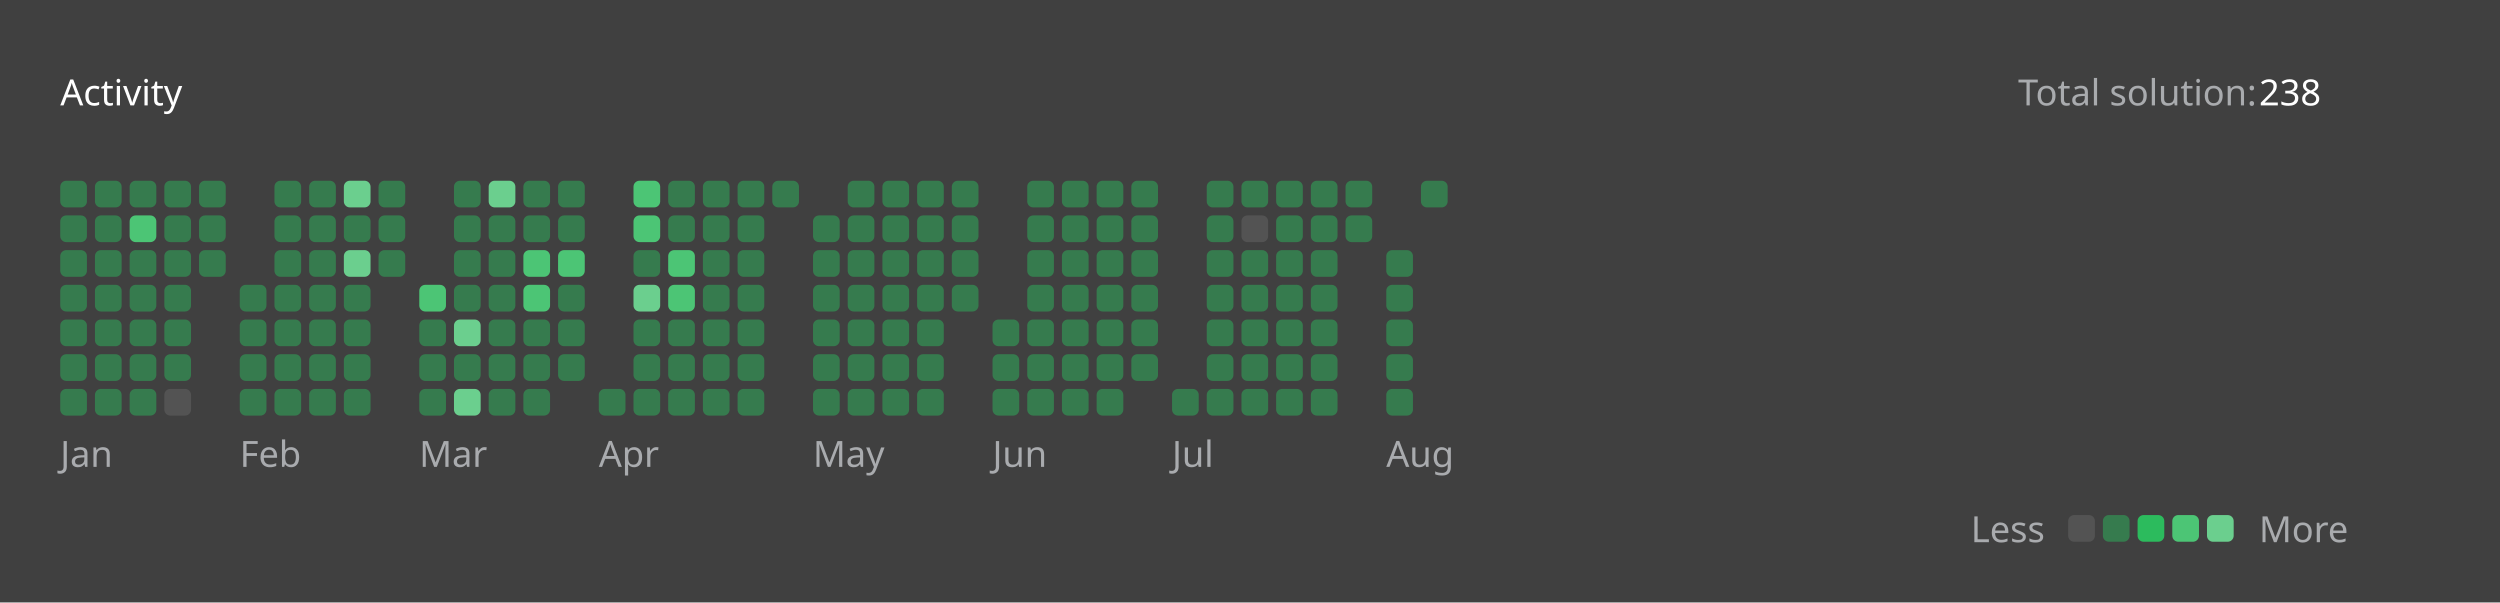
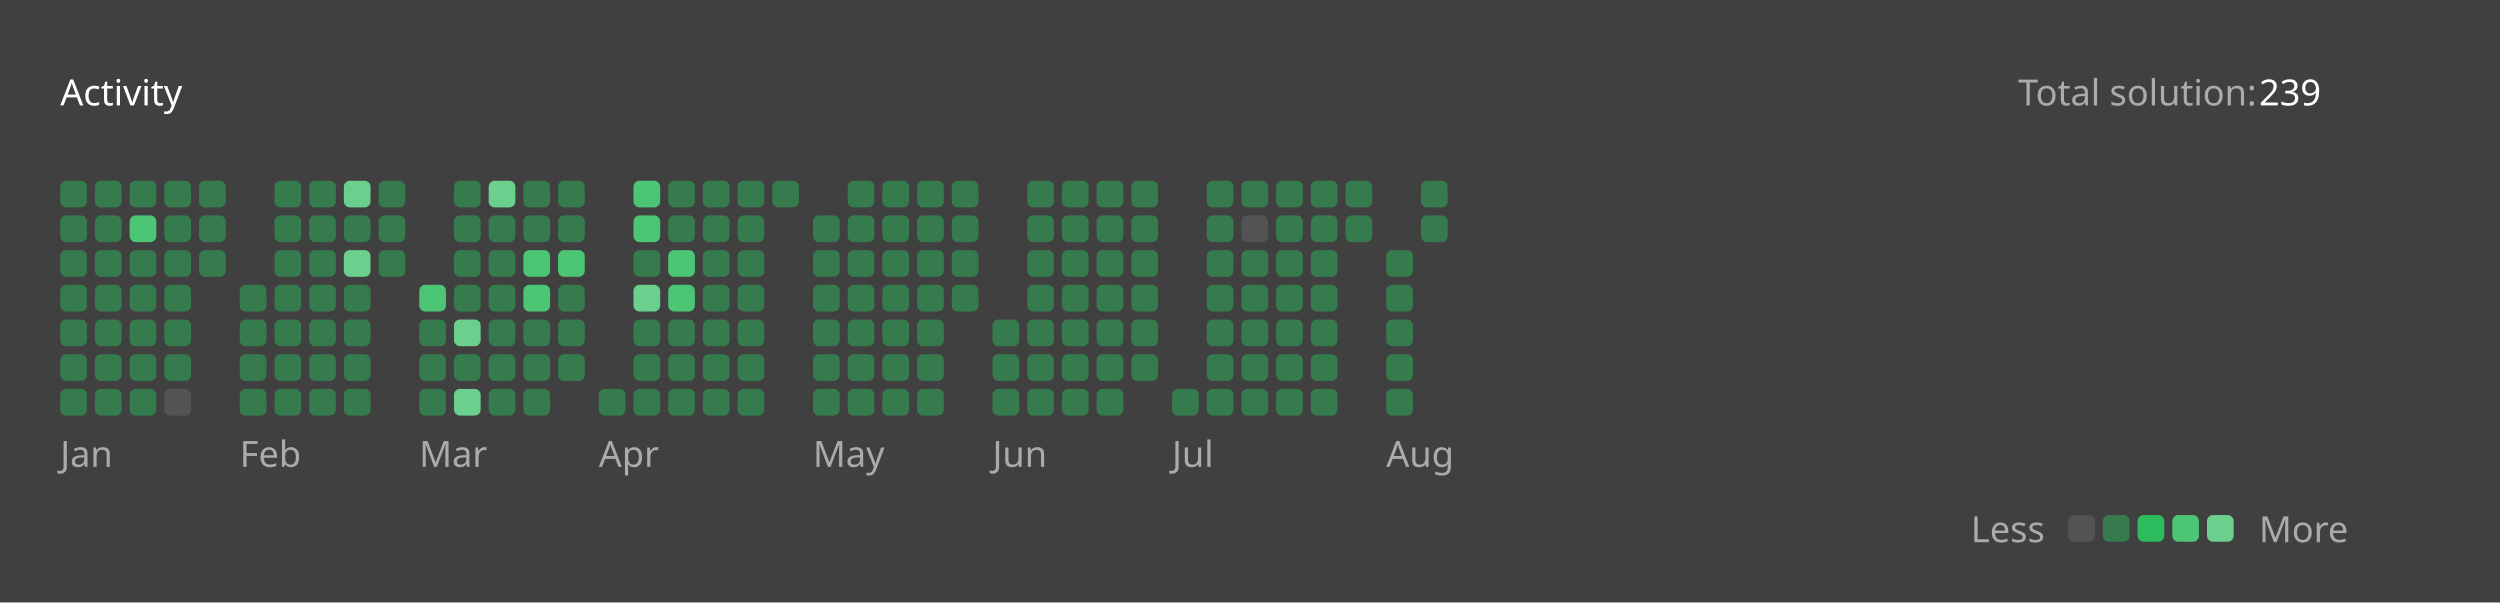
<svg xmlns="http://www.w3.org/2000/svg" version="1.1" height="200" width="830" viewBox="0 0 830 200">
  <style>*{font-family: "Segoe UI", Tahoma, Geneva, Verdana, sans-serif;}</style>
  <style>.title{font-weight: 500;font-size: 1rem;}</style>
  <style>.rotate-90{transform: rotate(-90deg);transform-origin: center;transform-box: fill-box;}</style>
  <style>.state{font-size: .75rem;}</style>
  <style>.light{color: #ffffff;fill: #ffffff;}</style>
  <style>.light-gray{color: #eff2f699;fill: #eff2f699;}</style>
  <style>.dark-gray{color: #ebebf54d;fill: #ebebf54d;}</style>
  <style>.gray{color: #747474;fill: #747474;}</style>
  <style>.orange{color: #ffa116;fill: #ffa116;}</style>
  <style>.background{color: #404040;fill: #404040;}</style>
  <style>.level-1-block{fill: #ffffff1a;}</style>
  <style>.level-2-block{fill: #2cb55d80;}</style>
  <style>.level-3-block{fill: #2cbb5dff;}</style>
  <style>.level-4-block{fill: #4cc575ff;}</style>
  <style>.level-5-block{fill: #6bcf8eff;}</style>
  <rect fill="#404040" x="0" y="0" width="830" height="200" rx="0.5rem" />
  <g text-anchor="start" text-decoration="1" class="title">
    <text x="20" y="35">
      <tspan class="light">Activity</tspan>
      <tspan class="orange" />
    </text>
  </g>
  <g class="state">
    <text x="670" y="35" class="light-gray"> Total solution: </text>
-     <text x="750" y="35" class="light"> 238 </text>
+     <text x="750" y="35" class="light"> 239 </text>
    <text x="678.88" y="180" class="light-gray" text-anchor="end">Less</text>
    <rect x="686.64" y="171" width="8.86" height="8.86" rx="2" ry="2" class="level-1-block" />
    <rect x="698.16" y="171" width="8.86" height="8.86" rx="2" ry="2" class="level-2-block" />
    <rect x="709.68" y="171" width="8.86" height="8.86" rx="2" ry="2" class="level-3-block" />
    <rect x="721.2" y="171" width="8.86" height="8.86" rx="2" ry="2" class="level-4-block" />
    <rect x="732.72" y="171" width="8.86" height="8.86" rx="2" ry="2" class="level-5-block" />
    <text x="750" y="180" class="light-gray">More</text>
  </g>
  <g x="20" y="60">
    <g x="20" y="60">
      <g x="20.0" y="60">
        <rect x="20.0" y="60.0" width="8.86" height="8.86" rx="2" ry="2" class="level-2-block" />
        <rect x="20.0" y="71.52" width="8.86" height="8.86" rx="2" ry="2" class="level-2-block" />
        <rect x="20.0" y="83.04" width="8.86" height="8.86" rx="2" ry="2" class="level-2-block" />
        <rect x="20.0" y="94.56" width="8.86" height="8.86" rx="2" ry="2" class="level-2-block" />
        <rect x="20.0" y="106.08" width="8.86" height="8.86" rx="2" ry="2" class="level-2-block" />
        <rect x="20.0" y="117.6" width="8.86" height="8.86" rx="2" ry="2" class="level-2-block" />
        <rect x="20.0" y="129.12" width="8.86" height="8.86" rx="2" ry="2" class="level-2-block" />
      </g>
      <g x="31.52" y="60">
        <rect x="31.52" y="60.0" width="8.86" height="8.86" rx="2" ry="2" class="level-2-block" />
        <rect x="31.52" y="71.52" width="8.86" height="8.86" rx="2" ry="2" class="level-2-block" />
        <rect x="31.52" y="83.04" width="8.86" height="8.86" rx="2" ry="2" class="level-2-block" />
        <rect x="31.52" y="94.56" width="8.86" height="8.86" rx="2" ry="2" class="level-2-block" />
        <rect x="31.52" y="106.08" width="8.86" height="8.86" rx="2" ry="2" class="level-2-block" />
        <rect x="31.52" y="117.6" width="8.86" height="8.86" rx="2" ry="2" class="level-2-block" />
        <rect x="31.52" y="129.12" width="8.86" height="8.86" rx="2" ry="2" class="level-2-block" />
      </g>
      <g x="43.04" y="60">
        <rect x="43.04" y="60.0" width="8.86" height="8.86" rx="2" ry="2" class="level-2-block" />
        <rect x="43.04" y="71.52" width="8.86" height="8.86" rx="2" ry="2" class="level-4-block" />
        <rect x="43.04" y="83.04" width="8.86" height="8.86" rx="2" ry="2" class="level-2-block" />
        <rect x="43.04" y="94.56" width="8.86" height="8.86" rx="2" ry="2" class="level-2-block" />
        <rect x="43.04" y="106.08" width="8.86" height="8.86" rx="2" ry="2" class="level-2-block" />
        <rect x="43.04" y="117.6" width="8.86" height="8.86" rx="2" ry="2" class="level-2-block" />
        <rect x="43.04" y="129.12" width="8.86" height="8.86" rx="2" ry="2" class="level-2-block" />
      </g>
      <g x="54.56" y="60">
        <rect x="54.56" y="60.0" width="8.86" height="8.86" rx="2" ry="2" class="level-2-block" />
        <rect x="54.56" y="71.52" width="8.86" height="8.86" rx="2" ry="2" class="level-2-block" />
        <rect x="54.56" y="83.04" width="8.86" height="8.86" rx="2" ry="2" class="level-2-block" />
        <rect x="54.56" y="94.56" width="8.86" height="8.86" rx="2" ry="2" class="level-2-block" />
        <rect x="54.56" y="106.08" width="8.86" height="8.86" rx="2" ry="2" class="level-2-block" />
        <rect x="54.56" y="117.6" width="8.86" height="8.86" rx="2" ry="2" class="level-2-block" />
        <rect x="54.56" y="129.12" width="8.86" height="8.86" rx="2" ry="2" class="level-1-block" />
      </g>
      <g x="66.08" y="60">
        <rect x="66.08" y="60.0" width="8.86" height="8.86" rx="2" ry="2" class="level-2-block" />
        <rect x="66.08" y="71.52" width="8.86" height="8.86" rx="2" ry="2" class="level-2-block" />
        <rect x="66.08" y="83.04" width="8.86" height="8.86" rx="2" ry="2" class="level-2-block" />
      </g>
      <text x="20.0" y="155" class="light-gray state">Jan</text>
    </g>
  </g>
  <g x="79.6" y="60">
    <g x="79.6" y="60">
      <g x="79.6" y="60">
        <rect x="79.6" y="94.56" width="8.86" height="8.86" rx="2" ry="2" class="level-2-block" />
        <rect x="79.6" y="106.08" width="8.86" height="8.86" rx="2" ry="2" class="level-2-block" />
        <rect x="79.6" y="117.6" width="8.86" height="8.86" rx="2" ry="2" class="level-2-block" />
        <rect x="79.6" y="129.12" width="8.86" height="8.86" rx="2" ry="2" class="level-2-block" />
      </g>
      <g x="91.12" y="60">
        <rect x="91.12" y="60.0" width="8.86" height="8.86" rx="2" ry="2" class="level-2-block" />
        <rect x="91.12" y="71.52" width="8.86" height="8.86" rx="2" ry="2" class="level-2-block" />
        <rect x="91.12" y="83.04" width="8.86" height="8.86" rx="2" ry="2" class="level-2-block" />
        <rect x="91.12" y="94.56" width="8.86" height="8.86" rx="2" ry="2" class="level-2-block" />
        <rect x="91.12" y="106.08" width="8.86" height="8.86" rx="2" ry="2" class="level-2-block" />
        <rect x="91.12" y="117.6" width="8.86" height="8.86" rx="2" ry="2" class="level-2-block" />
        <rect x="91.12" y="129.12" width="8.86" height="8.86" rx="2" ry="2" class="level-2-block" />
      </g>
      <g x="102.64" y="60">
        <rect x="102.64" y="60.0" width="8.86" height="8.86" rx="2" ry="2" class="level-2-block" />
        <rect x="102.64" y="71.52" width="8.86" height="8.86" rx="2" ry="2" class="level-2-block" />
        <rect x="102.64" y="83.04" width="8.86" height="8.86" rx="2" ry="2" class="level-2-block" />
        <rect x="102.64" y="94.56" width="8.86" height="8.86" rx="2" ry="2" class="level-2-block" />
        <rect x="102.64" y="106.08" width="8.86" height="8.86" rx="2" ry="2" class="level-2-block" />
        <rect x="102.64" y="117.6" width="8.86" height="8.86" rx="2" ry="2" class="level-2-block" />
        <rect x="102.64" y="129.12" width="8.86" height="8.86" rx="2" ry="2" class="level-2-block" />
      </g>
      <g x="114.16" y="60">
        <rect x="114.16" y="60.0" width="8.86" height="8.86" rx="2" ry="2" class="level-5-block" />
        <rect x="114.16" y="71.52" width="8.86" height="8.86" rx="2" ry="2" class="level-2-block" />
        <rect x="114.16" y="83.04" width="8.86" height="8.86" rx="2" ry="2" class="level-5-block" />
        <rect x="114.16" y="94.56" width="8.86" height="8.86" rx="2" ry="2" class="level-2-block" />
        <rect x="114.16" y="106.08" width="8.86" height="8.86" rx="2" ry="2" class="level-2-block" />
        <rect x="114.16" y="117.6" width="8.86" height="8.86" rx="2" ry="2" class="level-2-block" />
        <rect x="114.16" y="129.12" width="8.86" height="8.86" rx="2" ry="2" class="level-2-block" />
      </g>
      <g x="125.68" y="60">
        <rect x="125.68" y="60.0" width="8.86" height="8.86" rx="2" ry="2" class="level-2-block" />
        <rect x="125.68" y="71.52" width="8.86" height="8.86" rx="2" ry="2" class="level-2-block" />
        <rect x="125.68" y="83.04" width="8.86" height="8.86" rx="2" ry="2" class="level-2-block" />
      </g>
      <text x="79.6" y="155" class="light-gray state">Feb</text>
    </g>
  </g>
  <g x="139.2" y="60">
    <g x="139.2" y="60">
      <g x="139.2" y="60">
        <rect x="139.2" y="94.56" width="8.86" height="8.86" rx="2" ry="2" class="level-4-block" />
        <rect x="139.2" y="106.08" width="8.86" height="8.86" rx="2" ry="2" class="level-2-block" />
        <rect x="139.2" y="117.6" width="8.86" height="8.86" rx="2" ry="2" class="level-2-block" />
        <rect x="139.2" y="129.12" width="8.86" height="8.86" rx="2" ry="2" class="level-2-block" />
      </g>
      <g x="150.72" y="60">
        <rect x="150.72" y="60.0" width="8.86" height="8.86" rx="2" ry="2" class="level-2-block" />
        <rect x="150.72" y="71.52" width="8.86" height="8.86" rx="2" ry="2" class="level-2-block" />
        <rect x="150.72" y="83.04" width="8.86" height="8.86" rx="2" ry="2" class="level-2-block" />
        <rect x="150.72" y="94.56" width="8.86" height="8.86" rx="2" ry="2" class="level-2-block" />
        <rect x="150.72" y="106.08" width="8.86" height="8.86" rx="2" ry="2" class="level-5-block" />
        <rect x="150.72" y="117.6" width="8.86" height="8.86" rx="2" ry="2" class="level-2-block" />
        <rect x="150.72" y="129.12" width="8.86" height="8.86" rx="2" ry="2" class="level-5-block" />
      </g>
      <g x="162.24" y="60">
        <rect x="162.24" y="60.0" width="8.86" height="8.86" rx="2" ry="2" class="level-5-block" />
        <rect x="162.24" y="71.52" width="8.86" height="8.86" rx="2" ry="2" class="level-2-block" />
        <rect x="162.24" y="83.04" width="8.86" height="8.86" rx="2" ry="2" class="level-2-block" />
        <rect x="162.24" y="94.56" width="8.86" height="8.86" rx="2" ry="2" class="level-2-block" />
        <rect x="162.24" y="106.08" width="8.86" height="8.86" rx="2" ry="2" class="level-2-block" />
        <rect x="162.24" y="117.6" width="8.86" height="8.86" rx="2" ry="2" class="level-2-block" />
        <rect x="162.24" y="129.12" width="8.86" height="8.86" rx="2" ry="2" class="level-2-block" />
      </g>
      <g x="173.76" y="60">
        <rect x="173.76" y="60.0" width="8.86" height="8.86" rx="2" ry="2" class="level-2-block" />
        <rect x="173.76" y="71.52" width="8.86" height="8.86" rx="2" ry="2" class="level-2-block" />
        <rect x="173.76" y="83.04" width="8.86" height="8.86" rx="2" ry="2" class="level-4-block" />
        <rect x="173.76" y="94.56" width="8.86" height="8.86" rx="2" ry="2" class="level-4-block" />
        <rect x="173.76" y="106.08" width="8.86" height="8.86" rx="2" ry="2" class="level-2-block" />
        <rect x="173.76" y="117.6" width="8.86" height="8.86" rx="2" ry="2" class="level-2-block" />
        <rect x="173.76" y="129.12" width="8.86" height="8.86" rx="2" ry="2" class="level-2-block" />
      </g>
      <g x="185.28" y="60">
        <rect x="185.28" y="60.0" width="8.86" height="8.86" rx="2" ry="2" class="level-2-block" />
        <rect x="185.28" y="71.52" width="8.86" height="8.86" rx="2" ry="2" class="level-2-block" />
        <rect x="185.28" y="83.04" width="8.86" height="8.86" rx="2" ry="2" class="level-4-block" />
        <rect x="185.28" y="94.56" width="8.86" height="8.86" rx="2" ry="2" class="level-2-block" />
        <rect x="185.28" y="106.08" width="8.86" height="8.86" rx="2" ry="2" class="level-2-block" />
        <rect x="185.28" y="117.6" width="8.86" height="8.86" rx="2" ry="2" class="level-2-block" />
      </g>
      <text x="139.2" y="155" class="light-gray state">Mar</text>
    </g>
  </g>
  <g x="198.8" y="60">
    <g x="198.8" y="60">
      <g x="198.8" y="60">
        <rect x="198.8" y="129.12" width="8.86" height="8.86" rx="2" ry="2" class="level-2-block" />
      </g>
      <g x="210.32" y="60">
        <rect x="210.32" y="60.0" width="8.86" height="8.86" rx="2" ry="2" class="level-4-block" />
        <rect x="210.32" y="71.52" width="8.86" height="8.86" rx="2" ry="2" class="level-4-block" />
        <rect x="210.32" y="83.04" width="8.86" height="8.86" rx="2" ry="2" class="level-2-block" />
        <rect x="210.32" y="94.56" width="8.86" height="8.86" rx="2" ry="2" class="level-5-block" />
        <rect x="210.32" y="106.08" width="8.86" height="8.86" rx="2" ry="2" class="level-2-block" />
        <rect x="210.32" y="117.6" width="8.86" height="8.86" rx="2" ry="2" class="level-2-block" />
        <rect x="210.32" y="129.12" width="8.86" height="8.86" rx="2" ry="2" class="level-2-block" />
      </g>
      <g x="221.84" y="60">
        <rect x="221.84" y="60.0" width="8.86" height="8.86" rx="2" ry="2" class="level-2-block" />
        <rect x="221.84" y="71.52" width="8.86" height="8.86" rx="2" ry="2" class="level-2-block" />
        <rect x="221.84" y="83.04" width="8.86" height="8.86" rx="2" ry="2" class="level-4-block" />
        <rect x="221.84" y="94.56" width="8.86" height="8.86" rx="2" ry="2" class="level-4-block" />
        <rect x="221.84" y="106.08" width="8.86" height="8.86" rx="2" ry="2" class="level-2-block" />
        <rect x="221.84" y="117.6" width="8.86" height="8.86" rx="2" ry="2" class="level-2-block" />
        <rect x="221.84" y="129.12" width="8.86" height="8.86" rx="2" ry="2" class="level-2-block" />
      </g>
      <g x="233.36" y="60">
        <rect x="233.36" y="60.0" width="8.86" height="8.86" rx="2" ry="2" class="level-2-block" />
        <rect x="233.36" y="71.52" width="8.86" height="8.86" rx="2" ry="2" class="level-2-block" />
        <rect x="233.36" y="83.04" width="8.86" height="8.86" rx="2" ry="2" class="level-2-block" />
        <rect x="233.36" y="94.56" width="8.86" height="8.86" rx="2" ry="2" class="level-2-block" />
        <rect x="233.36" y="106.08" width="8.86" height="8.86" rx="2" ry="2" class="level-2-block" />
        <rect x="233.36" y="117.6" width="8.86" height="8.86" rx="2" ry="2" class="level-2-block" />
        <rect x="233.36" y="129.12" width="8.86" height="8.86" rx="2" ry="2" class="level-2-block" />
      </g>
      <g x="244.88" y="60">
        <rect x="244.88" y="60.0" width="8.86" height="8.86" rx="2" ry="2" class="level-2-block" />
        <rect x="244.88" y="71.52" width="8.86" height="8.86" rx="2" ry="2" class="level-2-block" />
        <rect x="244.88" y="83.04" width="8.86" height="8.86" rx="2" ry="2" class="level-2-block" />
        <rect x="244.88" y="94.56" width="8.86" height="8.86" rx="2" ry="2" class="level-2-block" />
        <rect x="244.88" y="106.08" width="8.86" height="8.86" rx="2" ry="2" class="level-2-block" />
        <rect x="244.88" y="117.6" width="8.86" height="8.86" rx="2" ry="2" class="level-2-block" />
        <rect x="244.88" y="129.12" width="8.86" height="8.86" rx="2" ry="2" class="level-2-block" />
      </g>
      <g x="256.4" y="60">
        <rect x="256.4" y="60.0" width="8.86" height="8.86" rx="2" ry="2" class="level-2-block" />
      </g>
      <text x="198.8" y="155" class="light-gray state">Apr</text>
    </g>
  </g>
  <g x="269.92" y="60">
    <g x="269.92" y="60">
      <g x="269.92" y="60">
        <rect x="269.92" y="71.52" width="8.86" height="8.86" rx="2" ry="2" class="level-2-block" />
        <rect x="269.92" y="83.04" width="8.86" height="8.86" rx="2" ry="2" class="level-2-block" />
        <rect x="269.92" y="94.56" width="8.86" height="8.86" rx="2" ry="2" class="level-2-block" />
        <rect x="269.92" y="106.08" width="8.86" height="8.86" rx="2" ry="2" class="level-2-block" />
        <rect x="269.92" y="117.6" width="8.86" height="8.86" rx="2" ry="2" class="level-2-block" />
        <rect x="269.92" y="129.12" width="8.86" height="8.86" rx="2" ry="2" class="level-2-block" />
      </g>
      <g x="281.44" y="60">
        <rect x="281.44" y="60.0" width="8.86" height="8.86" rx="2" ry="2" class="level-2-block" />
        <rect x="281.44" y="71.52" width="8.86" height="8.86" rx="2" ry="2" class="level-2-block" />
        <rect x="281.44" y="83.04" width="8.86" height="8.86" rx="2" ry="2" class="level-2-block" />
        <rect x="281.44" y="94.56" width="8.86" height="8.86" rx="2" ry="2" class="level-2-block" />
        <rect x="281.44" y="106.08" width="8.86" height="8.86" rx="2" ry="2" class="level-2-block" />
        <rect x="281.44" y="117.6" width="8.86" height="8.86" rx="2" ry="2" class="level-2-block" />
        <rect x="281.44" y="129.12" width="8.86" height="8.86" rx="2" ry="2" class="level-2-block" />
      </g>
      <g x="292.96" y="60">
        <rect x="292.96" y="60.0" width="8.86" height="8.86" rx="2" ry="2" class="level-2-block" />
        <rect x="292.96" y="71.52" width="8.86" height="8.86" rx="2" ry="2" class="level-2-block" />
        <rect x="292.96" y="83.04" width="8.86" height="8.86" rx="2" ry="2" class="level-2-block" />
        <rect x="292.96" y="94.56" width="8.86" height="8.86" rx="2" ry="2" class="level-2-block" />
        <rect x="292.96" y="106.08" width="8.86" height="8.86" rx="2" ry="2" class="level-2-block" />
        <rect x="292.96" y="117.6" width="8.86" height="8.86" rx="2" ry="2" class="level-2-block" />
        <rect x="292.96" y="129.12" width="8.86" height="8.86" rx="2" ry="2" class="level-2-block" />
      </g>
      <g x="304.48" y="60">
        <rect x="304.48" y="60.0" width="8.86" height="8.86" rx="2" ry="2" class="level-2-block" />
        <rect x="304.48" y="71.52" width="8.86" height="8.86" rx="2" ry="2" class="level-2-block" />
        <rect x="304.48" y="83.04" width="8.86" height="8.86" rx="2" ry="2" class="level-2-block" />
        <rect x="304.48" y="94.56" width="8.86" height="8.86" rx="2" ry="2" class="level-2-block" />
        <rect x="304.48" y="106.08" width="8.86" height="8.86" rx="2" ry="2" class="level-2-block" />
        <rect x="304.48" y="117.6" width="8.86" height="8.86" rx="2" ry="2" class="level-2-block" />
        <rect x="304.48" y="129.12" width="8.86" height="8.86" rx="2" ry="2" class="level-2-block" />
      </g>
      <g x="316" y="60">
        <rect x="316" y="60.0" width="8.86" height="8.86" rx="2" ry="2" class="level-2-block" />
        <rect x="316" y="71.52" width="8.86" height="8.86" rx="2" ry="2" class="level-2-block" />
        <rect x="316" y="83.04" width="8.86" height="8.86" rx="2" ry="2" class="level-2-block" />
        <rect x="316" y="94.56" width="8.86" height="8.86" rx="2" ry="2" class="level-2-block" />
      </g>
      <text x="269.92" y="155" class="light-gray state">May</text>
    </g>
  </g>
  <g x="329.52" y="60">
    <g x="329.52" y="60">
      <g x="329.52" y="60">
        <rect x="329.52" y="106.08" width="8.86" height="8.86" rx="2" ry="2" class="level-2-block" />
        <rect x="329.52" y="117.6" width="8.86" height="8.86" rx="2" ry="2" class="level-2-block" />
        <rect x="329.52" y="129.12" width="8.86" height="8.86" rx="2" ry="2" class="level-2-block" />
      </g>
      <g x="341.04" y="60">
        <rect x="341.04" y="60.0" width="8.86" height="8.86" rx="2" ry="2" class="level-2-block" />
        <rect x="341.04" y="71.52" width="8.86" height="8.86" rx="2" ry="2" class="level-2-block" />
        <rect x="341.04" y="83.04" width="8.86" height="8.86" rx="2" ry="2" class="level-2-block" />
        <rect x="341.04" y="94.56" width="8.86" height="8.86" rx="2" ry="2" class="level-2-block" />
        <rect x="341.04" y="106.08" width="8.86" height="8.86" rx="2" ry="2" class="level-2-block" />
        <rect x="341.04" y="117.6" width="8.86" height="8.86" rx="2" ry="2" class="level-2-block" />
        <rect x="341.04" y="129.12" width="8.86" height="8.86" rx="2" ry="2" class="level-2-block" />
      </g>
      <g x="352.56" y="60">
        <rect x="352.56" y="60.0" width="8.86" height="8.86" rx="2" ry="2" class="level-2-block" />
        <rect x="352.56" y="71.52" width="8.86" height="8.86" rx="2" ry="2" class="level-2-block" />
        <rect x="352.56" y="83.04" width="8.86" height="8.86" rx="2" ry="2" class="level-2-block" />
        <rect x="352.56" y="94.56" width="8.86" height="8.86" rx="2" ry="2" class="level-2-block" />
        <rect x="352.56" y="106.08" width="8.86" height="8.86" rx="2" ry="2" class="level-2-block" />
        <rect x="352.56" y="117.6" width="8.86" height="8.86" rx="2" ry="2" class="level-2-block" />
        <rect x="352.56" y="129.12" width="8.86" height="8.86" rx="2" ry="2" class="level-2-block" />
      </g>
      <g x="364.08" y="60">
        <rect x="364.08" y="60.0" width="8.86" height="8.86" rx="2" ry="2" class="level-2-block" />
        <rect x="364.08" y="71.52" width="8.86" height="8.86" rx="2" ry="2" class="level-2-block" />
        <rect x="364.08" y="83.04" width="8.86" height="8.86" rx="2" ry="2" class="level-2-block" />
        <rect x="364.08" y="94.56" width="8.86" height="8.86" rx="2" ry="2" class="level-2-block" />
        <rect x="364.08" y="106.08" width="8.86" height="8.86" rx="2" ry="2" class="level-2-block" />
        <rect x="364.08" y="117.6" width="8.86" height="8.86" rx="2" ry="2" class="level-2-block" />
        <rect x="364.08" y="129.12" width="8.86" height="8.86" rx="2" ry="2" class="level-2-block" />
      </g>
      <g x="375.6" y="60">
        <rect x="375.6" y="60.0" width="8.86" height="8.86" rx="2" ry="2" class="level-2-block" />
        <rect x="375.6" y="71.52" width="8.86" height="8.86" rx="2" ry="2" class="level-2-block" />
        <rect x="375.6" y="83.04" width="8.86" height="8.86" rx="2" ry="2" class="level-2-block" />
        <rect x="375.6" y="94.56" width="8.86" height="8.86" rx="2" ry="2" class="level-2-block" />
        <rect x="375.6" y="106.08" width="8.86" height="8.86" rx="2" ry="2" class="level-2-block" />
        <rect x="375.6" y="117.6" width="8.86" height="8.86" rx="2" ry="2" class="level-2-block" />
      </g>
      <text x="329.52" y="155" class="light-gray state">Jun</text>
    </g>
  </g>
  <g x="389.12" y="60">
    <g x="389.12" y="60">
      <g x="389.12" y="60">
        <rect x="389.12" y="129.12" width="8.86" height="8.86" rx="2" ry="2" class="level-2-block" />
      </g>
      <g x="400.64" y="60">
        <rect x="400.64" y="60.0" width="8.86" height="8.86" rx="2" ry="2" class="level-2-block" />
        <rect x="400.64" y="71.52" width="8.86" height="8.86" rx="2" ry="2" class="level-2-block" />
        <rect x="400.64" y="83.04" width="8.86" height="8.86" rx="2" ry="2" class="level-2-block" />
        <rect x="400.64" y="94.56" width="8.86" height="8.86" rx="2" ry="2" class="level-2-block" />
        <rect x="400.64" y="106.08" width="8.86" height="8.86" rx="2" ry="2" class="level-2-block" />
        <rect x="400.64" y="117.6" width="8.86" height="8.86" rx="2" ry="2" class="level-2-block" />
        <rect x="400.64" y="129.12" width="8.86" height="8.86" rx="2" ry="2" class="level-2-block" />
      </g>
      <g x="412.16" y="60">
        <rect x="412.16" y="60.0" width="8.86" height="8.86" rx="2" ry="2" class="level-2-block" />
        <rect x="412.16" y="71.52" width="8.86" height="8.86" rx="2" ry="2" class="level-1-block" />
        <rect x="412.16" y="83.04" width="8.86" height="8.86" rx="2" ry="2" class="level-2-block" />
        <rect x="412.16" y="94.56" width="8.86" height="8.86" rx="2" ry="2" class="level-2-block" />
        <rect x="412.16" y="106.08" width="8.86" height="8.86" rx="2" ry="2" class="level-2-block" />
        <rect x="412.16" y="117.6" width="8.86" height="8.86" rx="2" ry="2" class="level-2-block" />
        <rect x="412.16" y="129.12" width="8.86" height="8.86" rx="2" ry="2" class="level-2-block" />
      </g>
      <g x="423.68" y="60">
        <rect x="423.68" y="60.0" width="8.86" height="8.86" rx="2" ry="2" class="level-2-block" />
        <rect x="423.68" y="71.52" width="8.86" height="8.86" rx="2" ry="2" class="level-2-block" />
        <rect x="423.68" y="83.04" width="8.86" height="8.86" rx="2" ry="2" class="level-2-block" />
        <rect x="423.68" y="94.56" width="8.86" height="8.86" rx="2" ry="2" class="level-2-block" />
        <rect x="423.68" y="106.08" width="8.86" height="8.86" rx="2" ry="2" class="level-2-block" />
        <rect x="423.68" y="117.6" width="8.86" height="8.86" rx="2" ry="2" class="level-2-block" />
        <rect x="423.68" y="129.12" width="8.86" height="8.86" rx="2" ry="2" class="level-2-block" />
      </g>
      <g x="435.2" y="60">
        <rect x="435.2" y="60.0" width="8.86" height="8.86" rx="2" ry="2" class="level-2-block" />
        <rect x="435.2" y="71.52" width="8.86" height="8.86" rx="2" ry="2" class="level-2-block" />
        <rect x="435.2" y="83.04" width="8.86" height="8.86" rx="2" ry="2" class="level-2-block" />
        <rect x="435.2" y="94.56" width="8.86" height="8.86" rx="2" ry="2" class="level-2-block" />
        <rect x="435.2" y="106.08" width="8.86" height="8.86" rx="2" ry="2" class="level-2-block" />
        <rect x="435.2" y="117.6" width="8.86" height="8.86" rx="2" ry="2" class="level-2-block" />
        <rect x="435.2" y="129.12" width="8.86" height="8.86" rx="2" ry="2" class="level-2-block" />
      </g>
      <g x="446.72" y="60">
        <rect x="446.72" y="60.0" width="8.86" height="8.86" rx="2" ry="2" class="level-2-block" />
        <rect x="446.72" y="71.52" width="8.86" height="8.86" rx="2" ry="2" class="level-2-block" />
      </g>
      <text x="389.12" y="155" class="light-gray state">Jul</text>
    </g>
  </g>
  <g x="460.24" y="60">
    <g x="460.24" y="60">
      <g x="460.24" y="60">
        <rect x="460.24" y="83.04" width="8.86" height="8.86" rx="2" ry="2" class="level-2-block" />
        <rect x="460.24" y="94.56" width="8.86" height="8.86" rx="2" ry="2" class="level-2-block" />
        <rect x="460.24" y="106.08" width="8.86" height="8.86" rx="2" ry="2" class="level-2-block" />
        <rect x="460.24" y="117.6" width="8.86" height="8.86" rx="2" ry="2" class="level-2-block" />
        <rect x="460.24" y="129.12" width="8.86" height="8.86" rx="2" ry="2" class="level-2-block" />
      </g>
      <g x="471.76" y="60">
        <rect x="471.76" y="60.0" width="8.86" height="8.86" rx="2" ry="2" class="level-2-block" />
+         <rect x="471.76" y="71.52" width="8.86" height="8.86" rx="2" ry="2" class="level-2-block" />
      </g>
      <text x="460.24" y="155" class="light-gray state">Aug</text>
    </g>
  </g>
</svg>
